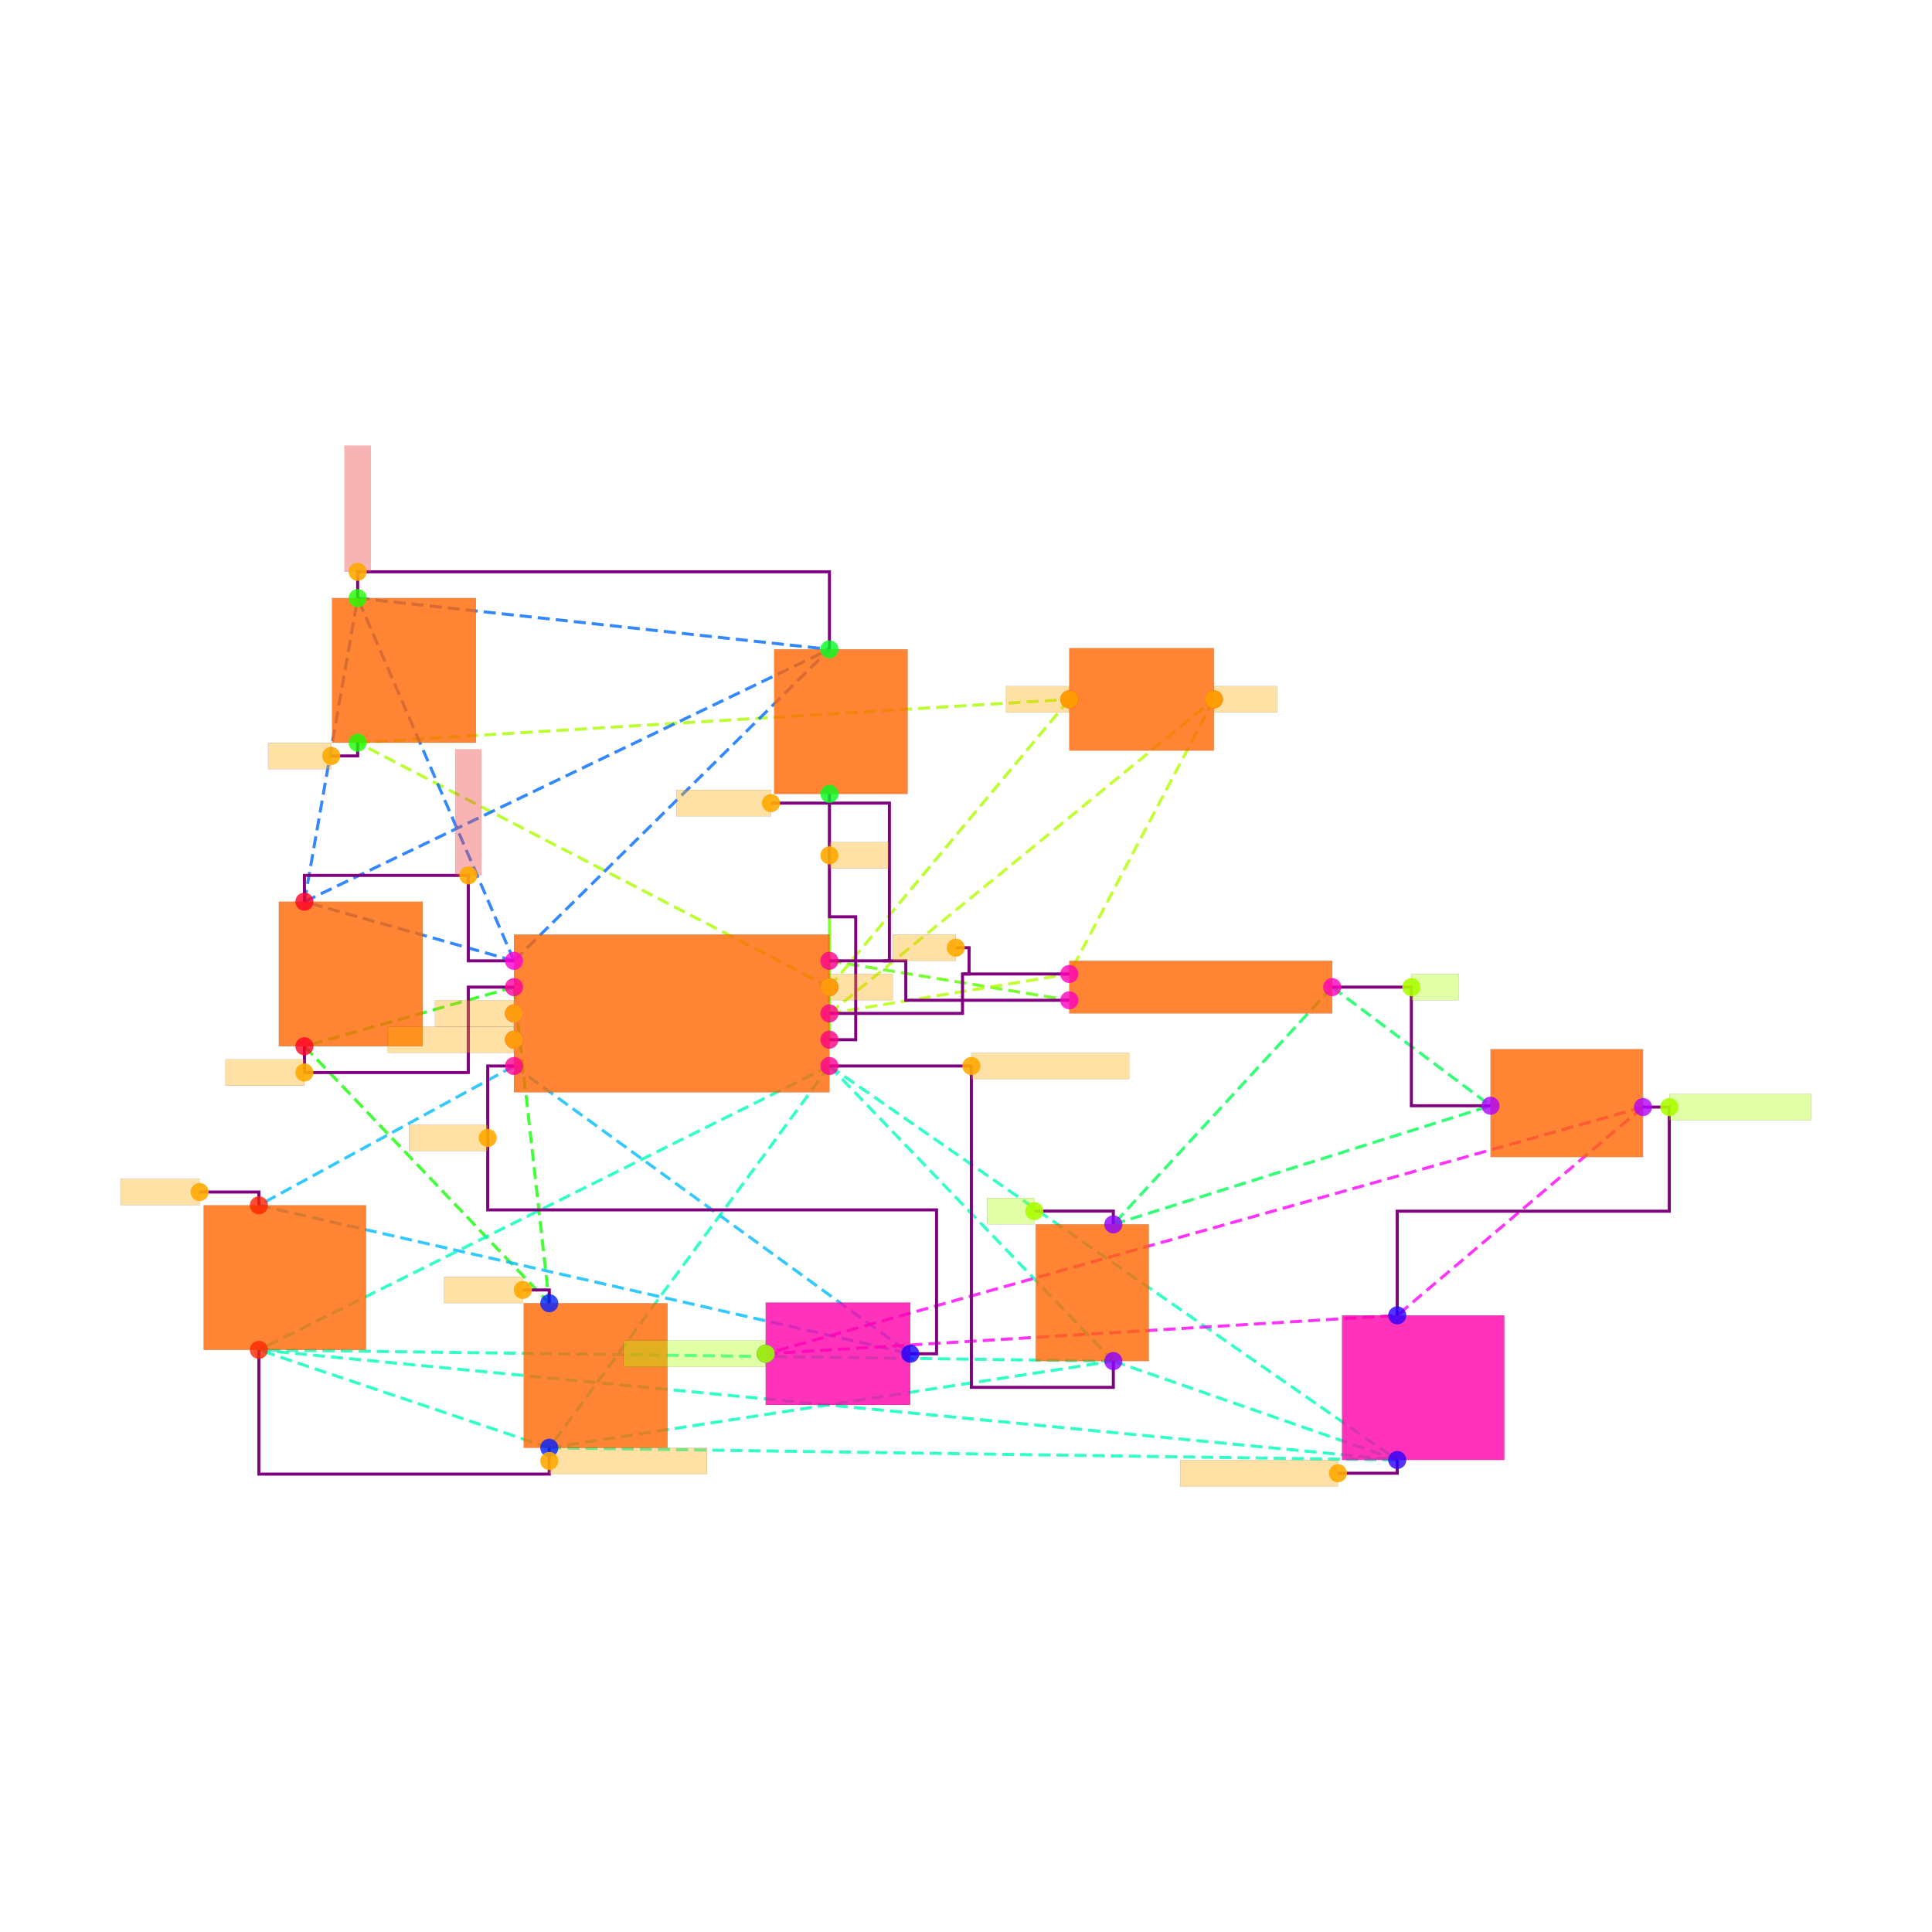
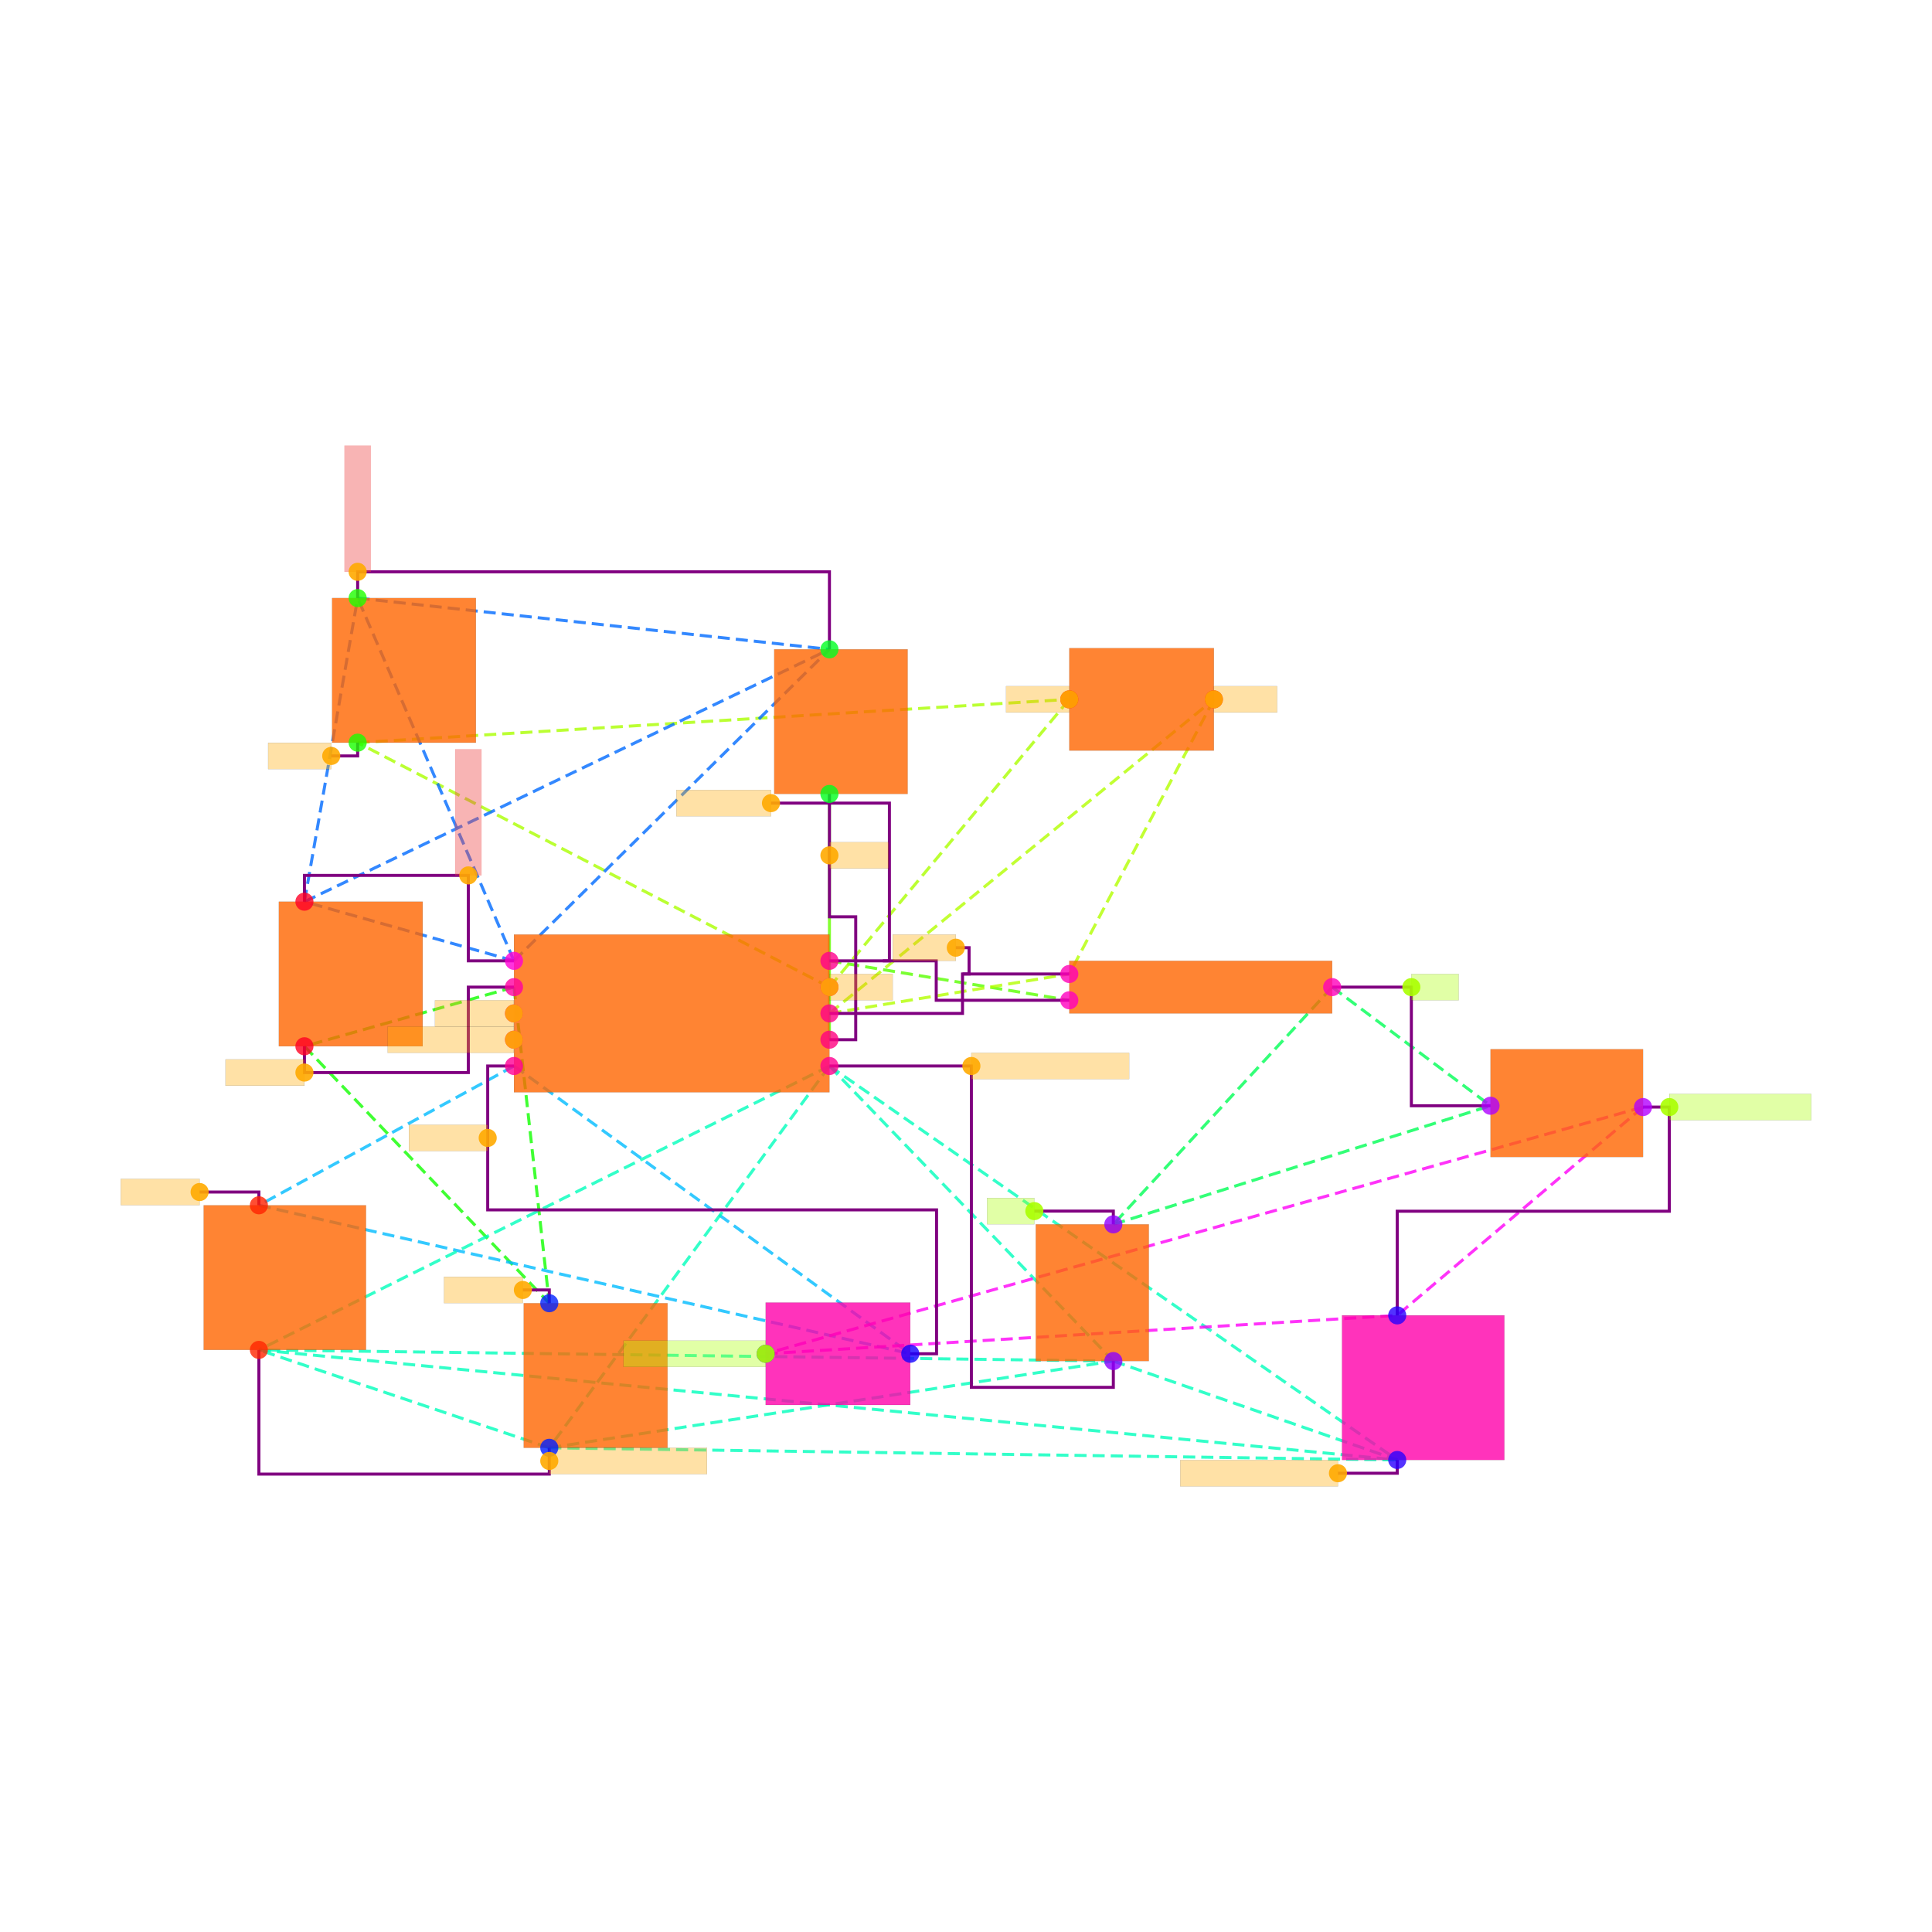
<svg xmlns="http://www.w3.org/2000/svg" width="640" height="640" viewBox="0 0 640 640">
  <rect width="100%" height="100%" fill="white" />
  <g>
    <polyline data-points="0.6899999999999998,0.7849999999999999 0.6900000000000003,-1.0850000000000002" data-type="line" data-label="" points="274.761,262.996 274.761,344.415" fill="none" stroke="hsl(96, 100%, 50%, 0.8)" stroke-width="1px" />
  </g>
  <g>
    <polyline data-points="-1.7100000000000002,-0.6850000000000003 -3.3044553499999996,-1.135" data-type="line" data-label="" points="170.267,326.999 100.846,346.592" fill="none" stroke="hsl(116, 100%, 50%, 0.8)" stroke-width="1px" stroke-dasharray="4 2" />
  </g>
  <g>
    <polyline data-points="-1.7100000000000002,-0.6850000000000003 -1.4414851166666667,-3.09" data-type="line" data-label="" points="170.267,326.999 181.958,431.711" fill="none" stroke="hsl(116, 100%, 50%, 0.8)" stroke-width="1px" stroke-dasharray="4 2" />
  </g>
  <g>
    <polyline data-points="-3.3044553499999996,-1.135 -1.4414851166666667,-3.09" data-type="line" data-label="" points="100.846,346.592 181.958,431.711" fill="none" stroke="hsl(116, 100%, 50%, 0.8)" stroke-width="1px" stroke-dasharray="4 2" />
  </g>
  <g>
    <polyline data-points="-1.7100000000000002,-1.2850000000000001 -3.6509404666666665,-2.3449999999999998" data-type="line" data-label="" points="170.267,353.123 85.76,399.274" fill="none" stroke="hsl(196, 100%, 50%, 0.8)" stroke-width="1px" stroke-dasharray="4 2" />
  </g>
  <g>
    <polyline data-points="-1.7100000000000002,-1.2850000000000001 1.3049999999999997,-3.4744553499999995" data-type="line" data-label="" points="170.267,353.123 301.538,448.45" fill="none" stroke="hsl(196, 100%, 50%, 0.8)" stroke-width="1px" stroke-dasharray="4 2" />
  </g>
  <g>
    <polyline data-points="-3.6509404666666665,-2.3449999999999998 1.3049999999999997,-3.4744553499999995" data-type="line" data-label="" points="85.76,399.274 301.538,448.45" fill="none" stroke="hsl(196, 100%, 50%, 0.8)" stroke-width="1px" stroke-dasharray="4 2" />
  </g>
  <g>
    <polyline data-points="0.6900000000000003,-1.2850000000000001 -1.4414851166666667,-4.19" data-type="line" data-label="" points="274.761,353.123 181.958,479.604" fill="none" stroke="hsl(164, 100%, 50%, 0.8)" stroke-width="1px" stroke-dasharray="4 2" />
  </g>
  <g>
    <polyline data-points="0.6900000000000003,-1.2850000000000001 2.8499999999999996,-3.5299999999999985" data-type="line" data-label="" points="274.761,353.123 368.806,450.868" fill="none" stroke="hsl(164, 100%, 50%, 0.8)" stroke-width="1px" stroke-dasharray="4 2" />
  </g>
  <g>
    <polyline data-points="0.6900000000000003,-1.2850000000000001 -3.6509404666666665,-3.4450000000000003" data-type="line" data-label="" points="274.761,353.123 85.76,447.167" fill="none" stroke="hsl(164, 100%, 50%, 0.8)" stroke-width="1px" stroke-dasharray="4 2" />
  </g>
  <g>
    <polyline data-points="0.6900000000000003,-1.2850000000000001 5.01,-4.282499999999999" data-type="line" data-label="" points="274.761,353.123 462.851,483.632" fill="none" stroke="hsl(164, 100%, 50%, 0.8)" stroke-width="1px" stroke-dasharray="4 2" />
  </g>
  <g>
    <polyline data-points="-1.4414851166666667,-4.19 2.8499999999999996,-3.5299999999999985" data-type="line" data-label="" points="181.958,479.604 368.806,450.868" fill="none" stroke="hsl(164, 100%, 50%, 0.8)" stroke-width="1px" stroke-dasharray="4 2" />
  </g>
  <g>
    <polyline data-points="-1.4414851166666667,-4.19 -3.6509404666666665,-3.4450000000000003" data-type="line" data-label="" points="181.958,479.604 85.76,447.167" fill="none" stroke="hsl(164, 100%, 50%, 0.8)" stroke-width="1px" stroke-dasharray="4 2" />
  </g>
  <g>
    <polyline data-points="-1.4414851166666667,-4.19 5.01,-4.282499999999999" data-type="line" data-label="" points="181.958,479.604 462.851,483.632" fill="none" stroke="hsl(164, 100%, 50%, 0.8)" stroke-width="1px" stroke-dasharray="4 2" />
  </g>
  <g>
    <polyline data-points="2.8499999999999996,-3.5299999999999985 -3.6509404666666665,-3.4450000000000003" data-type="line" data-label="" points="368.806,450.868 85.76,447.167" fill="none" stroke="hsl(164, 100%, 50%, 0.8)" stroke-width="1px" stroke-dasharray="4 2" />
  </g>
  <g>
    <polyline data-points="2.8499999999999996,-3.5299999999999985 5.01,-4.282499999999999" data-type="line" data-label="" points="368.806,450.868 462.851,483.632" fill="none" stroke="hsl(164, 100%, 50%, 0.8)" stroke-width="1px" stroke-dasharray="4 2" />
  </g>
  <g>
    <polyline data-points="-3.6509404666666665,-3.4450000000000003 5.01,-4.282499999999999" data-type="line" data-label="" points="85.76,447.167 462.851,483.632" fill="none" stroke="hsl(164, 100%, 50%, 0.8)" stroke-width="1px" stroke-dasharray="4 2" />
  </g>
  <g>
    <polyline data-points="0.6900000000000003,-0.4850000000000002 2.5149999999999997,-0.7849999999999987" data-type="line" data-label="" points="274.761,318.291 354.221,331.353" fill="none" stroke="hsl(99, 100%, 50%, 0.8)" stroke-width="1px" stroke-dasharray="4 2" />
  </g>
  <g>
    <polyline data-points="0.6900000000000003,-0.8850000000000002 3.6149999999999993,1.5044553500000009" data-type="line" data-label="" points="274.761,335.707 402.114,231.672" fill="none" stroke="hsl(78, 100%, 50%, 0.8)" stroke-width="1px" stroke-dasharray="4 2" />
  </g>
  <g>
    <polyline data-points="0.6900000000000003,-0.8850000000000002 2.5149999999999997,-0.5849999999999987" data-type="line" data-label="" points="274.761,335.707 354.221,322.645" fill="none" stroke="hsl(78, 100%, 50%, 0.8)" stroke-width="1px" stroke-dasharray="4 2" />
  </g>
  <g>
    <polyline data-points="3.6149999999999993,1.5044553500000009 2.5149999999999997,-0.5849999999999987" data-type="line" data-label="" points="402.114,231.672 354.221,322.645" fill="none" stroke="hsl(78, 100%, 50%, 0.8)" stroke-width="1px" stroke-dasharray="4 2" />
  </g>
  <g>
    <polyline data-points="0.6900000000000003,-0.6850000000000002 -2.8994553499999993,1.1749999999999998" data-type="line" data-label="" points="274.761,326.999 118.479,246.016" fill="none" stroke="hsl(80, 100%, 50%, 0.8)" stroke-width="1px" stroke-dasharray="4 2" />
  </g>
  <g>
    <polyline data-points="0.6900000000000003,-0.6850000000000002 2.5149999999999997,1.5044553500000009" data-type="line" data-label="" points="274.761,326.999 354.221,231.672" fill="none" stroke="hsl(80, 100%, 50%, 0.8)" stroke-width="1px" stroke-dasharray="4 2" />
  </g>
  <g>
    <polyline data-points="-2.8994553499999993,1.1749999999999998 2.5149999999999997,1.5044553500000009" data-type="line" data-label="" points="118.479,246.016 354.221,231.672" fill="none" stroke="hsl(80, 100%, 50%, 0.8)" stroke-width="1px" stroke-dasharray="4 2" />
  </g>
  <g>
    <polyline data-points="-1.7100000000000002,-0.4850000000000002 -3.3044553499999996,-0.03499999999999992" data-type="line" data-label="" points="170.267,318.291 100.846,298.698" fill="none" stroke="hsl(215, 100%, 50%, 0.8)" stroke-width="1px" stroke-dasharray="4 2" />
  </g>
  <g>
    <polyline data-points="-1.7100000000000002,-0.4850000000000002 -2.8994553499999993,2.2750000000000004" data-type="line" data-label="" points="170.267,318.291 118.479,198.123" fill="none" stroke="hsl(215, 100%, 50%, 0.8)" stroke-width="1px" stroke-dasharray="4 2" />
  </g>
  <g>
    <polyline data-points="-1.7100000000000002,-0.4850000000000002 0.6899999999999998,1.885" data-type="line" data-label="" points="170.267,318.291 274.761,215.103" fill="none" stroke="hsl(215, 100%, 50%, 0.8)" stroke-width="1px" stroke-dasharray="4 2" />
  </g>
  <g>
    <polyline data-points="-3.3044553499999996,-0.03499999999999992 -2.8994553499999993,2.2750000000000004" data-type="line" data-label="" points="100.846,298.698 118.479,198.123" fill="none" stroke="hsl(215, 100%, 50%, 0.8)" stroke-width="1px" stroke-dasharray="4 2" />
  </g>
  <g>
    <polyline data-points="-3.3044553499999996,-0.03499999999999992 0.6899999999999998,1.885" data-type="line" data-label="" points="100.846,298.698 274.761,215.103" fill="none" stroke="hsl(215, 100%, 50%, 0.8)" stroke-width="1px" stroke-dasharray="4 2" />
  </g>
  <g>
    <polyline data-points="-2.8994553499999993,2.2750000000000004 0.6899999999999998,1.885" data-type="line" data-label="" points="118.479,198.123 274.761,215.103" fill="none" stroke="hsl(215, 100%, 50%, 0.8)" stroke-width="1px" stroke-dasharray="4 2" />
  </g>
  <g>
    <polyline data-points="4.515,-0.6849999999999987 2.8499999999999996,-2.4899999999999984" data-type="line" data-label="" points="441.299,326.999 368.806,405.587" fill="none" stroke="hsl(140, 100%, 50%, 0.8)" stroke-width="1px" stroke-dasharray="4 2" />
  </g>
  <g>
    <polyline data-points="4.515,-0.6849999999999987 5.72,-1.5874999999999986" data-type="line" data-label="" points="441.299,326.999 493.764,366.293" fill="none" stroke="hsl(140, 100%, 50%, 0.8)" stroke-width="1px" stroke-dasharray="4 2" />
  </g>
  <g>
    <polyline data-points="2.8499999999999996,-2.4899999999999984 5.72,-1.5874999999999986" data-type="line" data-label="" points="368.806,405.587 493.764,366.293" fill="none" stroke="hsl(140, 100%, 50%, 0.8)" stroke-width="1px" stroke-dasharray="4 2" />
  </g>
  <g>
    <polyline data-points="6.88,-1.5974999999999986 0.20499999999999952,-3.4744553499999995" data-type="line" data-label="" points="544.27,366.729 253.645,448.45" fill="none" stroke="hsl(302, 100%, 50%, 0.8)" stroke-width="1px" stroke-dasharray="4 2" />
  </g>
  <g>
    <polyline data-points="6.88,-1.5974999999999986 5.01,-3.1824999999999983" data-type="line" data-label="" points="544.27,366.729 462.851,435.738" fill="none" stroke="hsl(302, 100%, 50%, 0.8)" stroke-width="1px" stroke-dasharray="4 2" />
  </g>
  <g>
    <polyline data-points="0.20499999999999952,-3.4744553499999995 5.01,-3.1824999999999983" data-type="line" data-label="" points="253.645,448.45 462.851,435.738" fill="none" stroke="hsl(302, 100%, 50%, 0.8)" stroke-width="1px" stroke-dasharray="4 2" />
  </g>
  <g>
-     <polyline data-points="0.6900000000000003,-0.4850000000000002 1.2710000000000004,-0.4850000000000002 1.2710000000000004,-0.7849999999999987 2.5149999999999997,-0.7849999999999987" data-type="line" data-label="" points="274.761,318.291 300.058,318.291 300.058,331.353 354.221,331.353" fill="none" stroke="purple" stroke-width="1px" />
+     <polyline data-points="0.6900000000000003,-0.4850000000000002 1.5025,-0.4850000000000002 1.5025,-0.7849999999999987 2.5149999999999997,-0.7849999999999987" data-type="line" data-label="" points="274.761,318.291 310.137,318.291 310.137,331.353 354.221,331.353" fill="none" stroke="purple" stroke-width="1px" />
  </g>
  <g>
    <polyline data-points="0.6900000000000003,-0.8850000000000002 1.7025000000000001,-0.8850000000000002 1.7025000000000001,-0.5849999999999987 2.5149999999999997,-0.5849999999999987" data-type="line" data-label="" points="274.761,335.707 318.845,335.707 318.845,322.645 354.221,322.645" fill="none" stroke="purple" stroke-width="1px" />
  </g>
  <g>
    <polyline data-points="-1.7100000000000002,-0.4850000000000001 -2.0575,-0.4850000000000001 -2.0575,0.16500000000000026 -3.3044553499999996,0.16500000000000026 -3.3044553499999996,-0.03499999999999992" data-type="line" data-label="" points="170.267,318.291 155.137,318.291 155.137,289.991 100.846,289.991 100.846,298.698" fill="none" stroke="purple" stroke-width="1px" />
  </g>
  <g>
    <polyline data-points="4.515,-0.6849999999999987 5.1175,-0.6849999999999987 5.1175,-1.5874999999999986 5.72,-1.5874999999999986" data-type="line" data-label="" points="441.299,326.999 467.532,326.999 467.532,366.293 493.764,366.293" fill="none" stroke="purple" stroke-width="1px" />
  </g>
  <g>
    <polyline data-points="-1.7100000000000002,-1.2850000000000001 -1.9100000000000001,-1.2850000000000001 -1.9100000000000001,-2.379727675 1.5049999999999997,-2.379727675 1.5049999999999997,-3.4744553499999995 1.3049999999999995,-3.4744553499999995" data-type="line" data-label="" points="170.267,353.123 161.559,353.123 161.559,400.786 310.246,400.786 310.246,448.45 301.538,448.45" fill="none" stroke="purple" stroke-width="1px" />
  </g>
  <g>
    <polyline data-points="0.6900000000000003,-1.2850000000000001 1.77,-1.2850000000000001 1.77,-3.7299999999999986 2.8499999999999996,-3.7299999999999986 2.8499999999999996,-3.5299999999999985" data-type="line" data-label="" points="274.761,353.123 321.784,353.123 321.784,459.576 368.806,459.576 368.806,450.868" fill="none" stroke="purple" stroke-width="1px" />
  </g>
  <g>
    <polyline data-points="-1.4414851166666667,-4.19 -1.4414851166666667,-4.390000000000001 -3.6509404666666665,-4.390000000000001 -3.6509404666666665,-3.4450000000000003" data-type="line" data-label="" points="181.958,479.604 181.958,488.312 85.76,488.312 85.76,447.167" fill="none" stroke="purple" stroke-width="1px" />
  </g>
  <g>
    <polyline data-points="-2.8994553499999993,2.2750000000000004 -2.8994553499999993,2.4750000000000005 0.69,2.4750000000000005 0.69,1.8849999999999998" data-type="line" data-label="" points="118.479,198.123 118.479,189.415 274.761,189.415 274.761,215.103" fill="none" stroke="purple" stroke-width="1px" />
  </g>
  <g>
    <polyline data-points="6.88,-1.5974999999999984 7.08,-1.5974999999999984 7.08,-2.389999999999998 5.01,-2.389999999999998 5.01,-3.1824999999999983" data-type="line" data-label="" points="544.27,366.729 552.978,366.729 552.978,401.233 462.851,401.233 462.851,435.738" fill="none" stroke="purple" stroke-width="1px" />
  </g>
  <g>
    <polyline data-points="0.6899999999999998,0.7849999999999999 0.6899999999999998,-0.15000000000000036 0.8900000000000002,-0.15000000000000036 0.8900000000000002,-1.0850000000000004 0.6900000000000003,-1.0850000000000004" data-type="line" data-label="" points="274.761,262.996 274.761,303.705 283.469,303.705 283.469,344.415 274.761,344.415" fill="none" stroke="purple" stroke-width="1px" />
  </g>
  <g>
    <polyline data-points="-1.7100000000000002,-0.6850000000000003 -2.0575,-0.6850000000000003 -2.0575,-1.3350000000000002 -3.3044553499999996,-1.3350000000000002 -3.3044553499999996,-1.135" data-type="line" data-label="" points="170.267,326.999 155.137,326.999 155.137,355.299 100.846,355.299 100.846,346.592" fill="none" stroke="purple" stroke-width="1px" />
  </g>
  <g>
    <polyline data-points="-1.4414851166666667,-3.09 -1.4414851166666667,-2.989 -1.6424851166666665,-2.989" data-type="line" data-label="" points="181.958,431.711 181.958,427.314 173.207,427.314" fill="none" stroke="purple" stroke-width="1px" />
  </g>
  <g>
    <polyline data-points="-3.6509404666666665,-2.3449999999999998 -3.6509404666666665,-2.2439999999999998 -4.101940466666666,-2.2439999999999998" data-type="line" data-label="" points="85.76,399.274 85.76,394.877 66.124,394.877" fill="none" stroke="purple" stroke-width="1px" />
  </g>
  <g>
    <polyline data-points="5.01,-4.282499999999999 5.01,-4.383499999999999 4.558999999999999,-4.383499999999999" data-type="line" data-label="" points="462.851,483.632 462.851,488.029 443.215,488.029" fill="none" stroke="purple" stroke-width="1px" />
  </g>
  <g>
    <polyline data-points="1.0962500000000002,-0.4850000000000002 1.1462500000000002,-0.4850000000000002 1.1462500000000002,0.715 0.24525000000000008,0.715" data-type="line" data-label="" points="292.449,318.291 294.626,318.291 294.626,266.044 255.397,266.044" fill="none" stroke="purple" stroke-width="1px" />
  </g>
  <g>
    <polyline data-points="1.7025000000000001,-0.5849999999999987 1.7525000000000002,-0.5849999999999987 1.7525000000000002,-0.38499999999999873 1.6515000000000002,-0.38499999999999873" data-type="line" data-label="" points="318.845,322.645 321.022,322.645 321.022,313.937 316.624,313.937" fill="none" stroke="purple" stroke-width="1px" />
  </g>
  <g>
    <polyline data-points="-2.8994553499999993,1.1749999999999998 -2.8994553499999993,1.0739999999999998 -3.1004553499999994,1.0739999999999998" data-type="line" data-label="" points="118.479,246.016 118.479,250.413 109.728,250.413" fill="none" stroke="purple" stroke-width="1px" />
  </g>
  <g>
    <polyline data-points="2.8499999999999996,-2.4899999999999984 2.8499999999999996,-2.3889999999999985 2.2489999999999997,-2.3889999999999985" data-type="line" data-label="" points="368.806,405.587 368.806,401.19 342.639,401.19" fill="none" stroke="purple" stroke-width="1px" />
  </g>
  <g>
    <rect data-type="rect" data-label="schematic_component_0" data-x="-0.51" data-y="-0.8850000000000002" x="170.267" y="309.583" width="104.494" height="52.247" fill="hsl(24, 100%, 50%, 0.8)" stroke="black" stroke-width="0.023" />
  </g>
  <g>
    <rect data-type="rect" data-label="schematic_component_1" data-x="-2.9519553499999995" data-y="-0.585" x="92.379" y="298.698" width="47.628" height="47.893" fill="hsl(24, 100%, 50%, 0.8)" stroke="black" stroke-width="0.023" />
  </g>
  <g>
    <rect data-type="rect" data-label="schematic_component_2" data-x="-1.0889851166666666" data-y="-3.64" x="173.492" y="431.711" width="47.628" height="47.893" fill="hsl(24, 100%, 50%, 0.8)" stroke="black" stroke-width="0.023" />
  </g>
  <g>
    <rect data-type="rect" data-label="schematic_component_3" data-x="-2.5469553499999993" data-y="1.725" x="110.013" y="198.123" width="47.628" height="47.893" fill="hsl(24, 100%, 50%, 0.8)" stroke="black" stroke-width="0.023" />
  </g>
  <g>
    <rect data-type="rect" data-label="schematic_component_4" data-x="3.0649999999999995" data-y="1.5044553500000009" x="354.221" y="214.715" width="47.893" height="33.913" fill="hsl(24, 100%, 50%, 0.8)" stroke="black" stroke-width="0.023" />
  </g>
  <g>
    <rect data-type="rect" data-label="schematic_component_5" data-x="3.5149999999999997" data-y="-0.6849999999999987" x="354.221" y="318.291" width="87.079" height="17.416" fill="hsl(24, 100%, 50%, 0.8)" stroke="black" stroke-width="0.023" />
  </g>
  <g>
    <rect data-type="rect" data-label="schematic_component_6" data-x="2.6899999999999995" data-y="-3.0099999999999985" x="343.118" y="405.587" width="37.444" height="45.281" fill="hsl(24, 100%, 50%, 0.8)" stroke="black" stroke-width="0.023" />
  </g>
  <g>
    <rect data-type="rect" data-label="schematic_component_7" data-x="6.3" data-y="-1.5674999999999986" x="493.764" y="347.571" width="50.506" height="35.702" fill="hsl(24, 100%, 50%, 0.8)" stroke="black" stroke-width="0.023" />
  </g>
  <g>
    <rect data-type="rect" data-label="schematic_component_8" data-x="0.7774999999999997" data-y="1.335" x="256.475" y="215.103" width="44.192" height="47.893" fill="hsl(24, 100%, 50%, 0.8)" stroke="black" stroke-width="0.023" />
  </g>
  <g>
    <rect data-type="rect" data-label="schematic_component_9" data-x="-3.4534404666666663" data-y="-2.895" x="67.473" y="399.274" width="53.771" height="47.893" fill="hsl(24, 100%, 50%, 0.8)" stroke="black" stroke-width="0.023" />
  </g>
  <g>
    <rect data-type="rect" data-label="schematic_component_10" data-x="0.7549999999999997" data-y="-3.4744553499999995" x="253.645" y="431.493" width="47.893" height="33.913" fill="hsl(320, 100%, 50%, 0.8)" stroke="black" stroke-width="0.023" />
  </g>
  <g>
    <rect data-type="rect" data-label="schematic_component_11" data-x="5.2075" data-y="-3.7324999999999986" x="444.565" y="435.738" width="53.771" height="47.893" fill="hsl(320, 100%, 50%, 0.8)" stroke="black" stroke-width="0.023" />
  </g>
  <g>
    <rect data-type="rect" data-label="netId: UVLO globalConnNetId: connectivity_net1" data-x="-3.6044553499999994" data-y="-1.3350000000000002" x="74.722" y="350.946" width="26.124" height="8.708" fill="hsl(40, 100%, 50%, 0.35)" stroke="black" stroke-width="0.023" />
  </g>
  <g>
    <rect data-type="rect" data-label="netId: UVLO globalConnNetId: connectivity_net1" data-x="-1.9424851166666666" data-y="-2.989" x="147.083" y="422.96" width="26.124" height="8.708" fill="hsl(40, 100%, 50%, 0.35)" stroke="black" stroke-width="0.023" />
  </g>
  <g>
    <rect data-type="rect" data-label="netId: IADJ globalConnNetId: connectivity_net2" data-x="-2.011" data-y="-0.8850000000000002" x="144.1" y="331.353" width="26.124" height="8.708" fill="hsl(40, 100%, 50%, 0.35)" stroke="black" stroke-width="0.023" />
  </g>
  <g>
    <rect data-type="rect" data-label="netId: DIM_PWM globalConnNetId: connectivity_net3" data-x="-2.1910000000000003" data-y="-1.0850000000000004" x="128.426" y="340.061" width="41.798" height="8.708" fill="hsl(40, 100%, 50%, 0.35)" stroke="black" stroke-width="0.023" />
  </g>
  <g>
    <rect data-type="rect" data-label="netId: COFF globalConnNetId: connectivity_net4" data-x="-2.21" data-y="-1.8323638375" x="135.436" y="372.6" width="26.124" height="8.708" fill="hsl(40, 100%, 50%, 0.35)" stroke="black" stroke-width="0.023" />
  </g>
  <g>
    <rect data-type="rect" data-label="netId: COFF globalConnNetId: connectivity_net4" data-x="-4.401940466666666" data-y="-2.2439999999999998" x="40" y="390.523" width="26.124" height="8.708" fill="hsl(40, 100%, 50%, 0.35)" stroke="black" stroke-width="0.023" />
  </g>
  <g>
    <rect data-type="rect" data-label="netId: LED_MINUS globalConnNetId: connectivity_net5" data-x="2.37" data-y="-1.2850000000000001" x="321.784" y="348.769" width="52.247" height="8.708" fill="hsl(40, 100%, 50%, 0.35)" stroke="black" stroke-width="0.023" />
  </g>
  <g>
    <rect data-type="rect" data-label="netId: LED_MINUS globalConnNetId: connectivity_net5" data-x="-0.8414851166666667" data-y="-4.290000000000001" x="181.958" y="479.604" width="52.247" height="8.708" fill="hsl(40, 100%, 50%, 0.35)" stroke="black" stroke-width="0.023" />
  </g>
  <g>
    <rect data-type="rect" data-label="netId: LED_MINUS globalConnNetId: connectivity_net5" data-x="3.958999999999999" data-y="-4.383499999999999" x="390.968" y="483.675" width="52.247" height="8.708" fill="hsl(40, 100%, 50%, 0.35)" stroke="black" stroke-width="0.023" />
  </g>
  <g>
    <rect data-type="rect" data-label="netId: PGATE globalConnNetId: connectivity_net6" data-x="-0.11474999999999991" data-y="0.715" x="224.049" y="261.69" width="31.348" height="8.708" fill="hsl(40, 100%, 50%, 0.35)" stroke="black" stroke-width="0.023" />
  </g>
  <g>
    <rect data-type="rect" data-label="netId: CSN globalConnNetId: connectivity_net7" data-x="1.4115000000000002" data-y="-0.38499999999999873" x="295.726" y="309.583" width="20.899" height="8.708" fill="hsl(40, 100%, 50%, 0.35)" stroke="black" stroke-width="0.023" />
  </g>
  <g>
    <rect data-type="rect" data-label="netId: CSN globalConnNetId: connectivity_net7" data-x="3.8559999999999994" data-y="1.5044553500000009" x="402.157" y="227.318" width="20.899" height="8.708" fill="hsl(40, 100%, 50%, 0.35)" stroke="black" stroke-width="0.023" />
  </g>
  <g>
    <rect data-type="rect" data-label="netId: CSP globalConnNetId: connectivity_net8" data-x="0.9310000000000003" data-y="-0.6850000000000002" x="274.805" y="322.645" width="20.899" height="8.708" fill="hsl(40, 100%, 50%, 0.35)" stroke="black" stroke-width="0.023" />
  </g>
  <g>
    <rect data-type="rect" data-label="netId: CSP globalConnNetId: connectivity_net8" data-x="-3.340455349999999" data-y="1.0739999999999998" x="88.829" y="246.059" width="20.899" height="8.708" fill="hsl(40, 100%, 50%, 0.35)" stroke="black" stroke-width="0.023" />
  </g>
  <g>
    <rect data-type="rect" data-label="netId: CSP globalConnNetId: connectivity_net8" data-x="2.2739999999999996" data-y="1.5044553500000009" x="333.278" y="227.318" width="20.899" height="8.708" fill="hsl(40, 100%, 50%, 0.35)" stroke="black" stroke-width="0.023" />
  </g>
  <g>
    <rect data-type="rect" data-label="netId: .C7 &gt; .pin1 to U4.VCC globalConnNetId: connectivity_net0" data-x="0.9149999999999998" data-y="0.3174999999999998" x="274.761" y="278.997" width="19.593" height="8.708" fill="hsl(40, 100%, 50%, 0.35)" stroke="black" stroke-width="0.023" />
  </g>
  <g>
    <rect data-type="rect" data-label="netId: VIN_LED globalConnNetId: connectivity_net9" data-x="-2.0575" data-y="0.6450000000000002" x="150.783" y="248.193" width="8.708" height="41.798" fill="#ef444466" stroke="#ef4444" stroke-width="0.023" />
  </g>
  <g>
    <rect data-type="rect" data-label="netId: VIN_LED globalConnNetId: connectivity_net9" data-x="-2.8994553499999993" data-y="2.9550000000000005" x="114.125" y="147.617" width="8.708" height="41.798" fill="#ef444466" stroke="#ef4444" stroke-width="0.023" />
  </g>
  <g>
    <rect data-type="rect" data-label="netId: SW globalConnNetId: connectivity_net10" data-x="5.297499999999999" data-y="-0.6849999999999987" x="467.532" y="322.645" width="15.674" height="8.708" fill="hsl(80, 100%, 50%, 0.35)" stroke="black" stroke-width="0.023" />
  </g>
  <g>
    <rect data-type="rect" data-label="netId: SW globalConnNetId: connectivity_net10" data-x="2.0689999999999995" data-y="-2.3889999999999985" x="326.965" y="396.836" width="15.674" height="8.708" fill="hsl(80, 100%, 50%, 0.35)" stroke="black" stroke-width="0.023" />
  </g>
  <g>
    <rect data-type="rect" data-label="netId: LED_PLUS globalConnNetId: connectivity_net11" data-x="7.62" data-y="-1.5974999999999984" x="552.978" y="362.375" width="47.022" height="8.708" fill="hsl(80, 100%, 50%, 0.35)" stroke="black" stroke-width="0.023" />
  </g>
  <g>
    <rect data-type="rect" data-label="netId: LED_PLUS globalConnNetId: connectivity_net11" data-x="-0.3360000000000005" data-y="-3.4744553499999995" x="206.579" y="444.096" width="47.022" height="8.708" fill="hsl(80, 100%, 50%, 0.35)" stroke="black" stroke-width="0.023" />
  </g>
  <g>
    <circle data-type="point" data-label="U4.1 x-" data-x="-1.7100000000000002" data-y="-0.6850000000000003" cx="170.267" cy="326.999" r="3" fill="hsl(322, 100%, 50%, 0.8)" />
  </g>
  <g>
    <circle data-type="point" data-label="U4.2 x-" data-x="-1.7100000000000002" data-y="-0.8850000000000002" cx="170.267" cy="335.707" r="3" fill="hsl(323, 100%, 50%, 0.8)" />
  </g>
  <g>
    <circle data-type="point" data-label="U4.3 x-" data-x="-1.7100000000000002" data-y="-1.0850000000000004" cx="170.267" cy="344.415" r="3" fill="hsl(324, 100%, 50%, 0.8)" />
  </g>
  <g>
    <circle data-type="point" data-label="U4.4 x-" data-x="-1.7100000000000002" data-y="-1.2850000000000001" cx="170.267" cy="353.123" r="3" fill="hsl(325, 100%, 50%, 0.8)" />
  </g>
  <g>
    <circle data-type="point" data-label="U4.5 x+" data-x="0.6900000000000003" data-y="-1.2850000000000001" cx="274.761" cy="353.123" r="3" fill="hsl(326, 100%, 50%, 0.8)" />
  </g>
  <g>
    <circle data-type="point" data-label="U4.6 x+" data-x="0.6900000000000003" data-y="-0.4850000000000002" cx="274.761" cy="318.291" r="3" fill="hsl(327, 100%, 50%, 0.8)" />
  </g>
  <g>
    <circle data-type="point" data-label="U4.7 x+" data-x="0.6900000000000003" data-y="-0.8850000000000002" cx="274.761" cy="335.707" r="3" fill="hsl(328, 100%, 50%, 0.8)" />
  </g>
  <g>
    <circle data-type="point" data-label="U4.8 x+" data-x="0.6900000000000003" data-y="-0.6850000000000002" cx="274.761" cy="326.999" r="3" fill="hsl(329, 100%, 50%, 0.8)" />
  </g>
  <g>
    <circle data-type="point" data-label="U4.9 x+" data-x="0.6900000000000003" data-y="-1.0850000000000002" cx="274.761" cy="344.415" r="3" fill="hsl(330, 100%, 50%, 0.8)" />
  </g>
  <g>
    <circle data-type="point" data-label="U4.10 x-" data-x="-1.7100000000000002" data-y="-0.4850000000000002" cx="170.267" cy="318.291" r="3" fill="hsl(310, 100%, 50%, 0.8)" />
  </g>
  <g>
    <circle data-type="point" data-label="R6.1 y+" data-x="-3.3044553499999996" data-y="-0.03499999999999992" cx="100.846" cy="298.698" r="3" fill="hsl(351, 100%, 50%, 0.8)" />
  </g>
  <g>
    <circle data-type="point" data-label="R6.2 y-" data-x="-3.3044553499999996" data-y="-1.135" cx="100.846" cy="346.592" r="3" fill="hsl(352, 100%, 50%, 0.8)" />
  </g>
  <g>
    <circle data-type="point" data-label="R7.1 y+" data-x="-1.4414851166666667" data-y="-3.09" cx="181.958" cy="431.711" r="3" fill="hsl(232, 100%, 50%, 0.8)" />
  </g>
  <g>
    <circle data-type="point" data-label="R7.2 y-" data-x="-1.4414851166666667" data-y="-4.19" cx="181.958" cy="479.604" r="3" fill="hsl(233, 100%, 50%, 0.8)" />
  </g>
  <g>
    <circle data-type="point" data-label="R8.1 y+" data-x="-2.8994553499999993" data-y="2.2750000000000004" cx="118.479" cy="198.123" r="3" fill="hsl(113, 100%, 50%, 0.8)" />
  </g>
  <g>
    <circle data-type="point" data-label="R8.2 y-" data-x="-2.8994553499999993" data-y="1.1749999999999998" cx="118.479" cy="246.016" r="3" fill="hsl(114, 100%, 50%, 0.8)" />
  </g>
  <g>
    <circle data-type="point" data-label="R9.1 x-" data-x="2.5149999999999997" data-y="1.5044553500000009" cx="354.221" cy="231.672" r="3" fill="hsl(354, 100%, 50%, 0.8)" />
  </g>
  <g>
    <circle data-type="point" data-label="R9.2 x+" data-x="3.6149999999999993" data-y="1.5044553500000009" cx="402.114" cy="231.672" r="3" fill="hsl(355, 100%, 50%, 0.8)" />
  </g>
  <g>
    <circle data-type="point" data-label="Q1.1 x-" data-x="2.5149999999999997" data-y="-0.7849999999999987" cx="354.221" cy="331.353" r="3" fill="hsl(315, 100%, 50%, 0.8)" />
  </g>
  <g>
    <circle data-type="point" data-label="Q1.2 x+" data-x="4.515" data-y="-0.6849999999999987" cx="441.299" cy="326.999" r="3" fill="hsl(316, 100%, 50%, 0.8)" />
  </g>
  <g>
    <circle data-type="point" data-label="Q1.3 x-" data-x="2.5149999999999997" data-y="-0.5849999999999987" cx="354.221" cy="322.645" r="3" fill="hsl(317, 100%, 50%, 0.8)" />
  </g>
  <g>
    <circle data-type="point" data-label="D2.1 y-" data-x="2.8499999999999996" data-y="-3.5299999999999985" cx="368.806" cy="450.868" r="3" fill="hsl(273, 100%, 50%, 0.8)" />
  </g>
  <g>
    <circle data-type="point" data-label="D2.2 y+" data-x="2.8499999999999996" data-y="-2.4899999999999984" cx="368.806" cy="405.587" r="3" fill="hsl(274, 100%, 50%, 0.8)" />
  </g>
  <g>
    <circle data-type="point" data-label="L2.1 x-" data-x="5.72" data-y="-1.5874999999999986" cx="493.764" cy="366.293" r="3" fill="hsl(281, 100%, 50%, 0.8)" />
  </g>
  <g>
    <circle data-type="point" data-label="L2.2 x+" data-x="6.88" data-y="-1.5974999999999986" cx="544.27" cy="366.729" r="3" fill="hsl(282, 100%, 50%, 0.8)" />
  </g>
  <g>
    <circle data-type="point" data-label="C7.1 y-" data-x="0.6899999999999998" data-y="0.7849999999999999" cx="274.761" cy="262.996" r="3" fill="hsl(127, 100%, 50%, 0.8)" />
  </g>
  <g>
    <circle data-type="point" data-label="C7.2 y+" data-x="0.6899999999999998" data-y="1.885" cx="274.761" cy="215.103" r="3" fill="hsl(128, 100%, 50%, 0.8)" />
  </g>
  <g>
    <circle data-type="point" data-label="C8.1 y+" data-x="-3.6509404666666665" data-y="-2.3449999999999998" cx="85.76" cy="399.274" r="3" fill="hsl(8, 100%, 50%, 0.8)" />
  </g>
  <g>
    <circle data-type="point" data-label="C8.2 y-" data-x="-3.6509404666666665" data-y="-3.4450000000000003" cx="85.76" cy="447.167" r="3" fill="hsl(9, 100%, 50%, 0.8)" />
  </g>
  <g>
    <circle data-type="point" data-label="R10.1 x-" data-x="0.20499999999999952" data-y="-3.4744553499999995" cx="253.645" cy="448.45" r="3" fill="hsl(244, 100%, 50%, 0.8)" />
  </g>
  <g>
    <circle data-type="point" data-label="R10.2 x+" data-x="1.3049999999999997" data-y="-3.4744553499999995" cx="301.538" cy="448.45" r="3" fill="hsl(245, 100%, 50%, 0.8)" />
  </g>
  <g>
    <circle data-type="point" data-label="C9.1 y+" data-x="5.01" data-y="-3.1824999999999983" cx="462.851" cy="435.738" r="3" fill="hsl(249, 100%, 50%, 0.8)" />
  </g>
  <g>
    <circle data-type="point" data-label="C9.2 y-" data-x="5.01" data-y="-4.282499999999999" cx="462.851" cy="483.632" r="3" fill="hsl(250, 100%, 50%, 0.8)" />
  </g>
  <g>
    <circle data-type="point" data-label="anchorPoint orientation: x-" data-x="-3.3044553499999996" data-y="-1.3350000000000002" cx="100.846" cy="355.299" r="3" fill="hsl(40, 100%, 50%, 0.9)" />
  </g>
  <g>
    <circle data-type="point" data-label="anchorPoint orientation: x-" data-x="-1.6424851166666665" data-y="-2.989" cx="173.207" cy="427.314" r="3" fill="hsl(40, 100%, 50%, 0.9)" />
  </g>
  <g>
    <circle data-type="point" data-label="anchorPoint orientation: x-" data-x="-1.7100000000000002" data-y="-0.8850000000000002" cx="170.267" cy="335.707" r="3" fill="hsl(40, 100%, 50%, 0.9)" />
  </g>
  <g>
    <circle data-type="point" data-label="anchorPoint orientation: x-" data-x="-1.7100000000000002" data-y="-1.0850000000000004" cx="170.267" cy="344.415" r="3" fill="hsl(40, 100%, 50%, 0.9)" />
  </g>
  <g>
    <circle data-type="point" data-label="anchorPoint orientation: x-" data-x="-1.9100000000000001" data-y="-1.8323638375" cx="161.559" cy="376.954" r="3" fill="hsl(40, 100%, 50%, 0.9)" />
  </g>
  <g>
    <circle data-type="point" data-label="anchorPoint orientation: x-" data-x="-4.101940466666666" data-y="-2.2439999999999998" cx="66.124" cy="394.877" r="3" fill="hsl(40, 100%, 50%, 0.9)" />
  </g>
  <g>
    <circle data-type="point" data-label="anchorPoint orientation: x+" data-x="1.77" data-y="-1.2850000000000001" cx="321.784" cy="353.123" r="3" fill="hsl(40, 100%, 50%, 0.9)" />
  </g>
  <g>
    <circle data-type="point" data-label="anchorPoint orientation: x+" data-x="-1.4414851166666667" data-y="-4.290000000000001" cx="181.958" cy="483.958" r="3" fill="hsl(40, 100%, 50%, 0.9)" />
  </g>
  <g>
    <circle data-type="point" data-label="anchorPoint orientation: x-" data-x="4.558999999999999" data-y="-4.383499999999999" cx="443.215" cy="488.029" r="3" fill="hsl(40, 100%, 50%, 0.9)" />
  </g>
  <g>
    <circle data-type="point" data-label="anchorPoint orientation: x-" data-x="0.24525000000000008" data-y="0.715" cx="255.397" cy="266.044" r="3" fill="hsl(40, 100%, 50%, 0.9)" />
  </g>
  <g>
    <circle data-type="point" data-label="anchorPoint orientation: x-" data-x="1.6515000000000002" data-y="-0.38499999999999873" cx="316.624" cy="313.937" r="3" fill="hsl(40, 100%, 50%, 0.9)" />
  </g>
  <g>
    <circle data-type="point" data-label="anchorPoint orientation: x+" data-x="3.6149999999999993" data-y="1.5044553500000009" cx="402.114" cy="231.672" r="3" fill="hsl(40, 100%, 50%, 0.9)" />
  </g>
  <g>
    <circle data-type="point" data-label="anchorPoint orientation: x+" data-x="0.6900000000000003" data-y="-0.6850000000000002" cx="274.761" cy="326.999" r="3" fill="hsl(40, 100%, 50%, 0.9)" />
  </g>
  <g>
    <circle data-type="point" data-label="anchorPoint orientation: x-" data-x="-3.1004553499999994" data-y="1.0739999999999998" cx="109.728" cy="250.413" r="3" fill="hsl(40, 100%, 50%, 0.9)" />
  </g>
  <g>
    <circle data-type="point" data-label="anchorPoint orientation: x-" data-x="2.5149999999999997" data-y="1.5044553500000009" cx="354.221" cy="231.672" r="3" fill="hsl(40, 100%, 50%, 0.9)" />
  </g>
  <g>
    <circle data-type="point" data-label="anchorPoint orientation: x+" data-x="0.6899999999999998" data-y="0.3174999999999998" cx="274.761" cy="283.351" r="3" fill="hsl(40, 100%, 50%, 0.9)" />
  </g>
  <g>
    <circle data-type="point" data-label="anchorPoint orientation: y+" data-x="-2.0575" data-y="0.16500000000000026" cx="155.137" cy="289.991" r="3" fill="hsl(40, 100%, 50%, 0.9)" />
  </g>
  <g>
    <circle data-type="point" data-label="anchorPoint orientation: y+" data-x="-2.8994553499999993" data-y="2.4750000000000005" cx="118.479" cy="189.415" r="3" fill="hsl(40, 100%, 50%, 0.9)" />
  </g>
  <g>
    <circle data-type="point" data-label="anchorPoint orientation: x+" data-x="5.1175" data-y="-0.6849999999999987" cx="467.532" cy="326.999" r="3" fill="hsl(80, 100%, 50%, 0.9)" />
  </g>
  <g>
    <circle data-type="point" data-label="anchorPoint orientation: x-" data-x="2.2489999999999997" data-y="-2.3889999999999985" cx="342.639" cy="401.19" r="3" fill="hsl(80, 100%, 50%, 0.9)" />
  </g>
  <g>
    <circle data-type="point" data-label="anchorPoint orientation: x+" data-x="7.08" data-y="-1.5974999999999984" cx="552.978" cy="366.729" r="3" fill="hsl(80, 100%, 50%, 0.9)" />
  </g>
  <g>
    <circle data-type="point" data-label="anchorPoint orientation: x-" data-x="0.20499999999999952" data-y="-3.4744553499999995" cx="253.645" cy="448.45" r="3" fill="hsl(80, 100%, 50%, 0.9)" />
  </g>
  <g id="crosshair" style="display: none">
    <line id="crosshair-h" y1="0" y2="640" stroke="#666" stroke-width="0.5" />
    <line id="crosshair-v" x1="0" x2="640" stroke="#666" stroke-width="0.5" />
    <text id="coordinates" font-family="monospace" font-size="12" fill="#666" />
  </g>
</svg>
